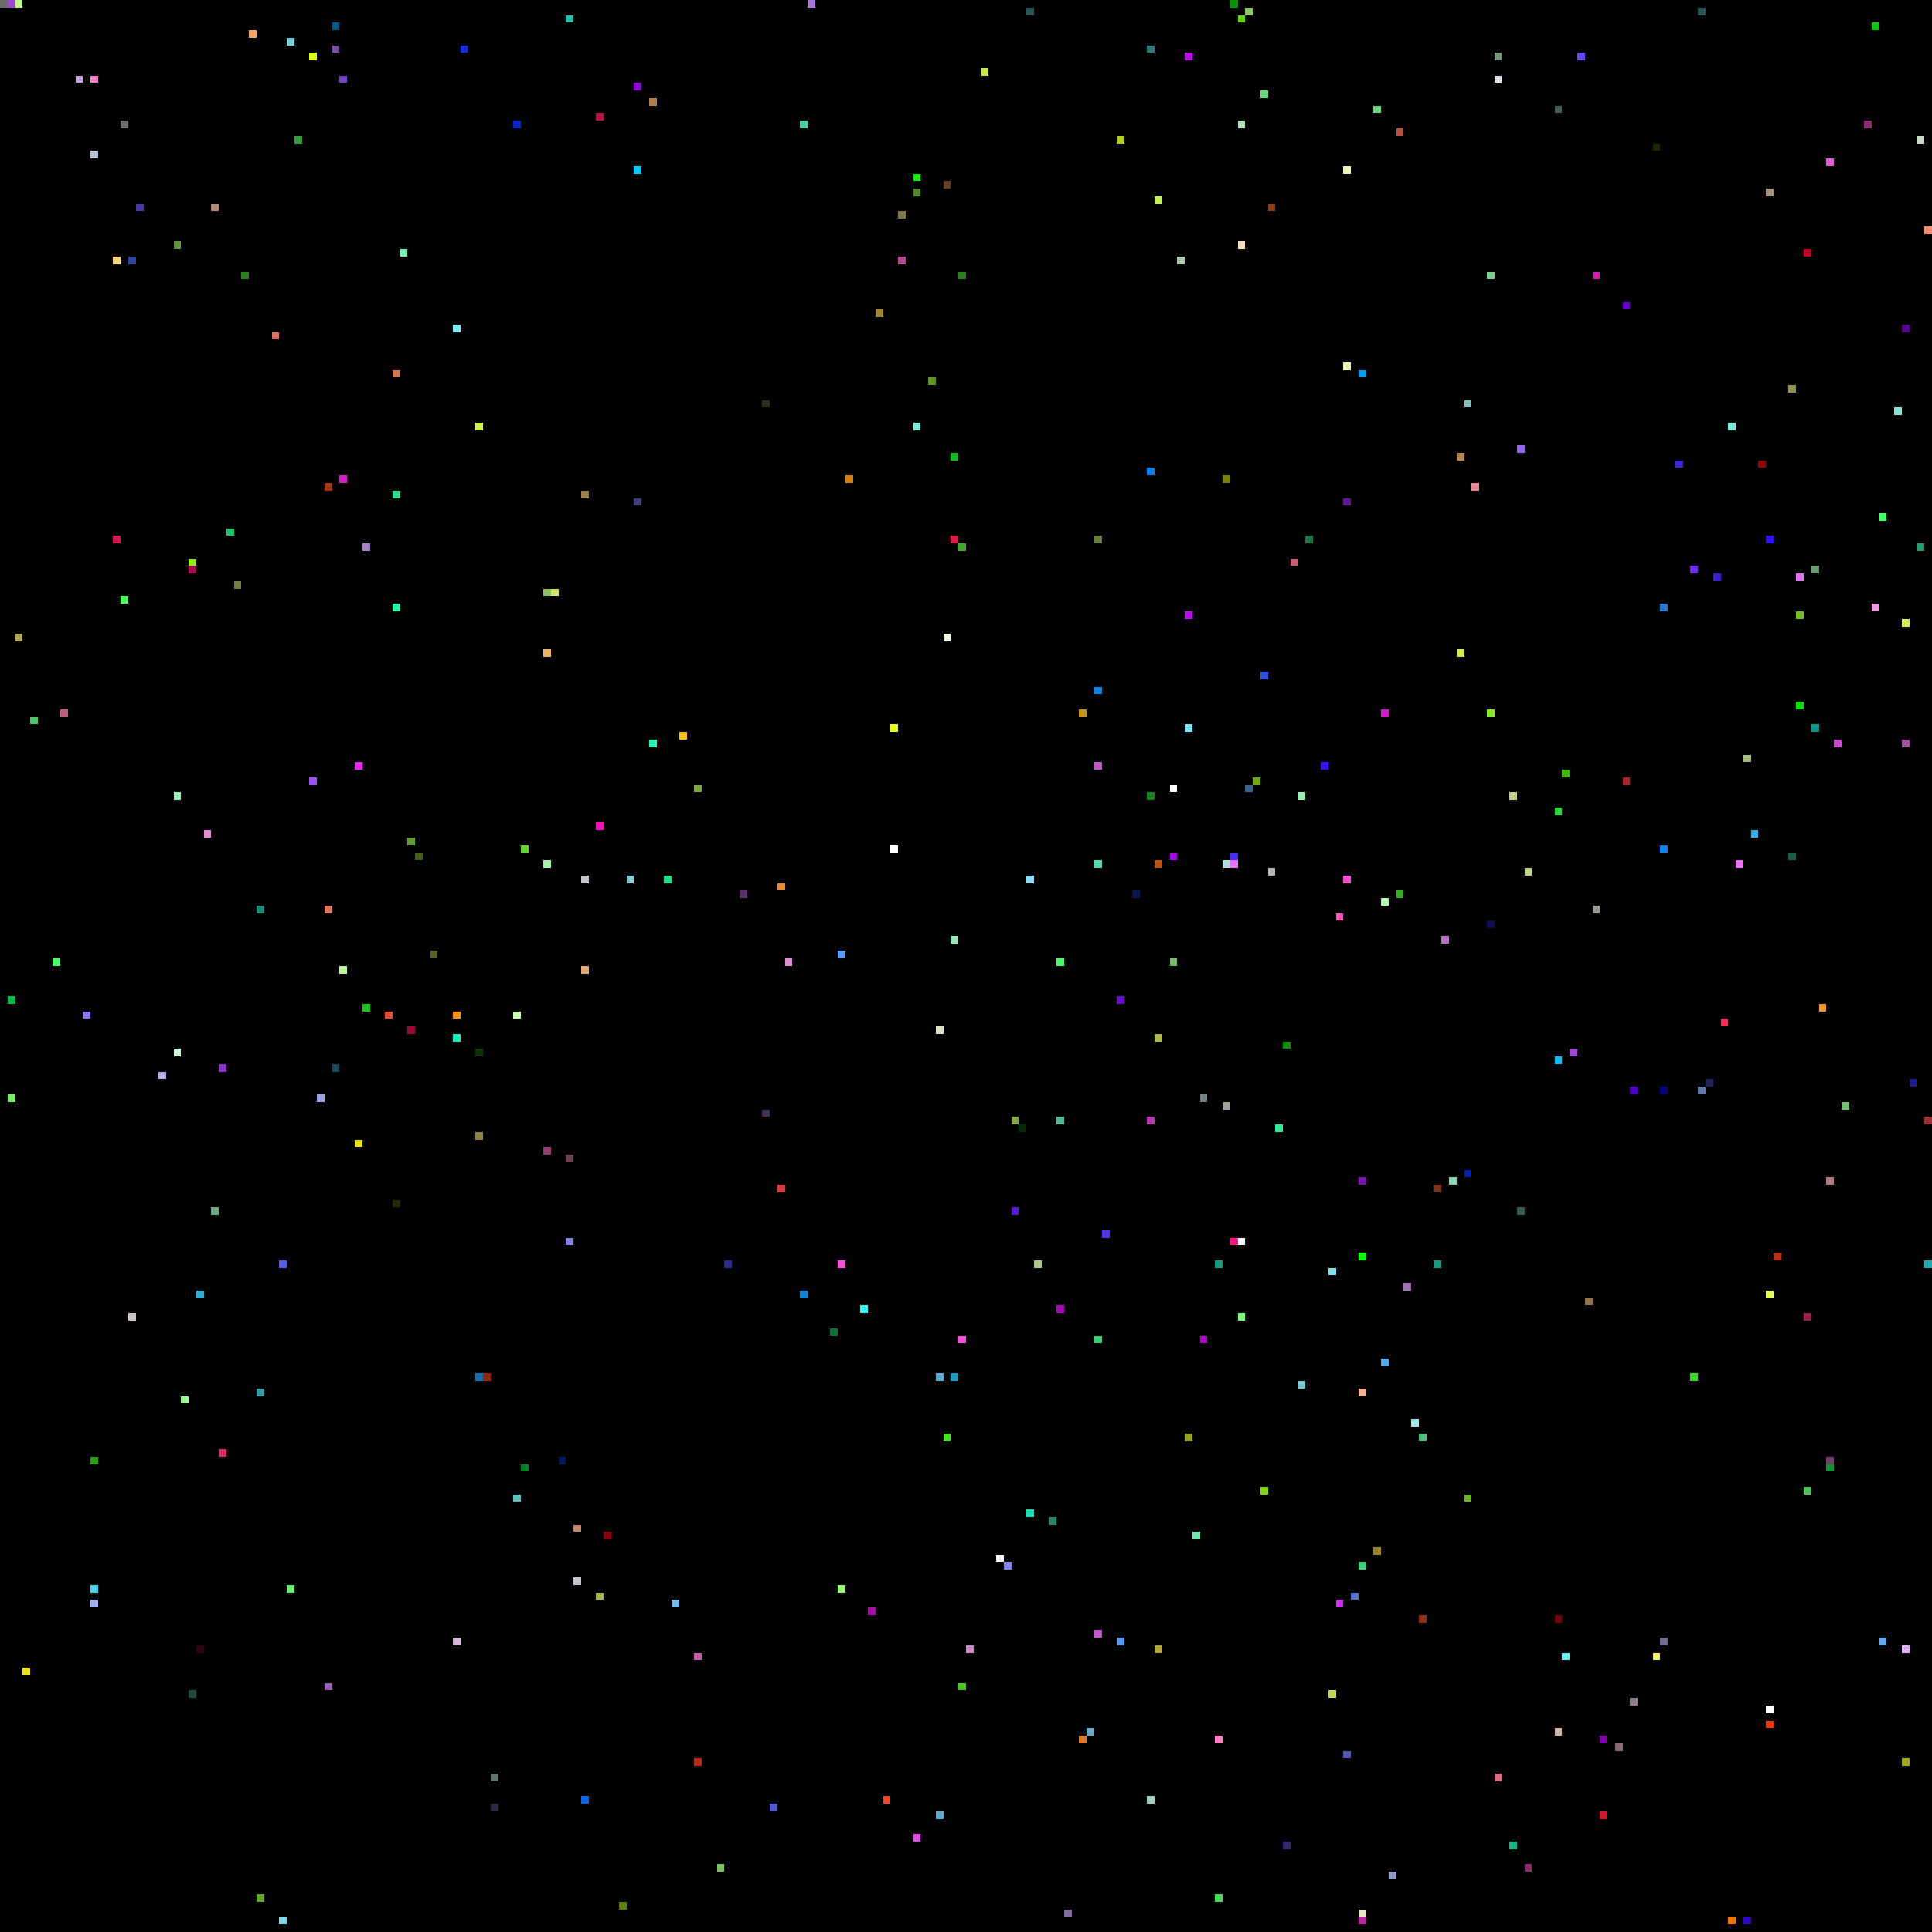
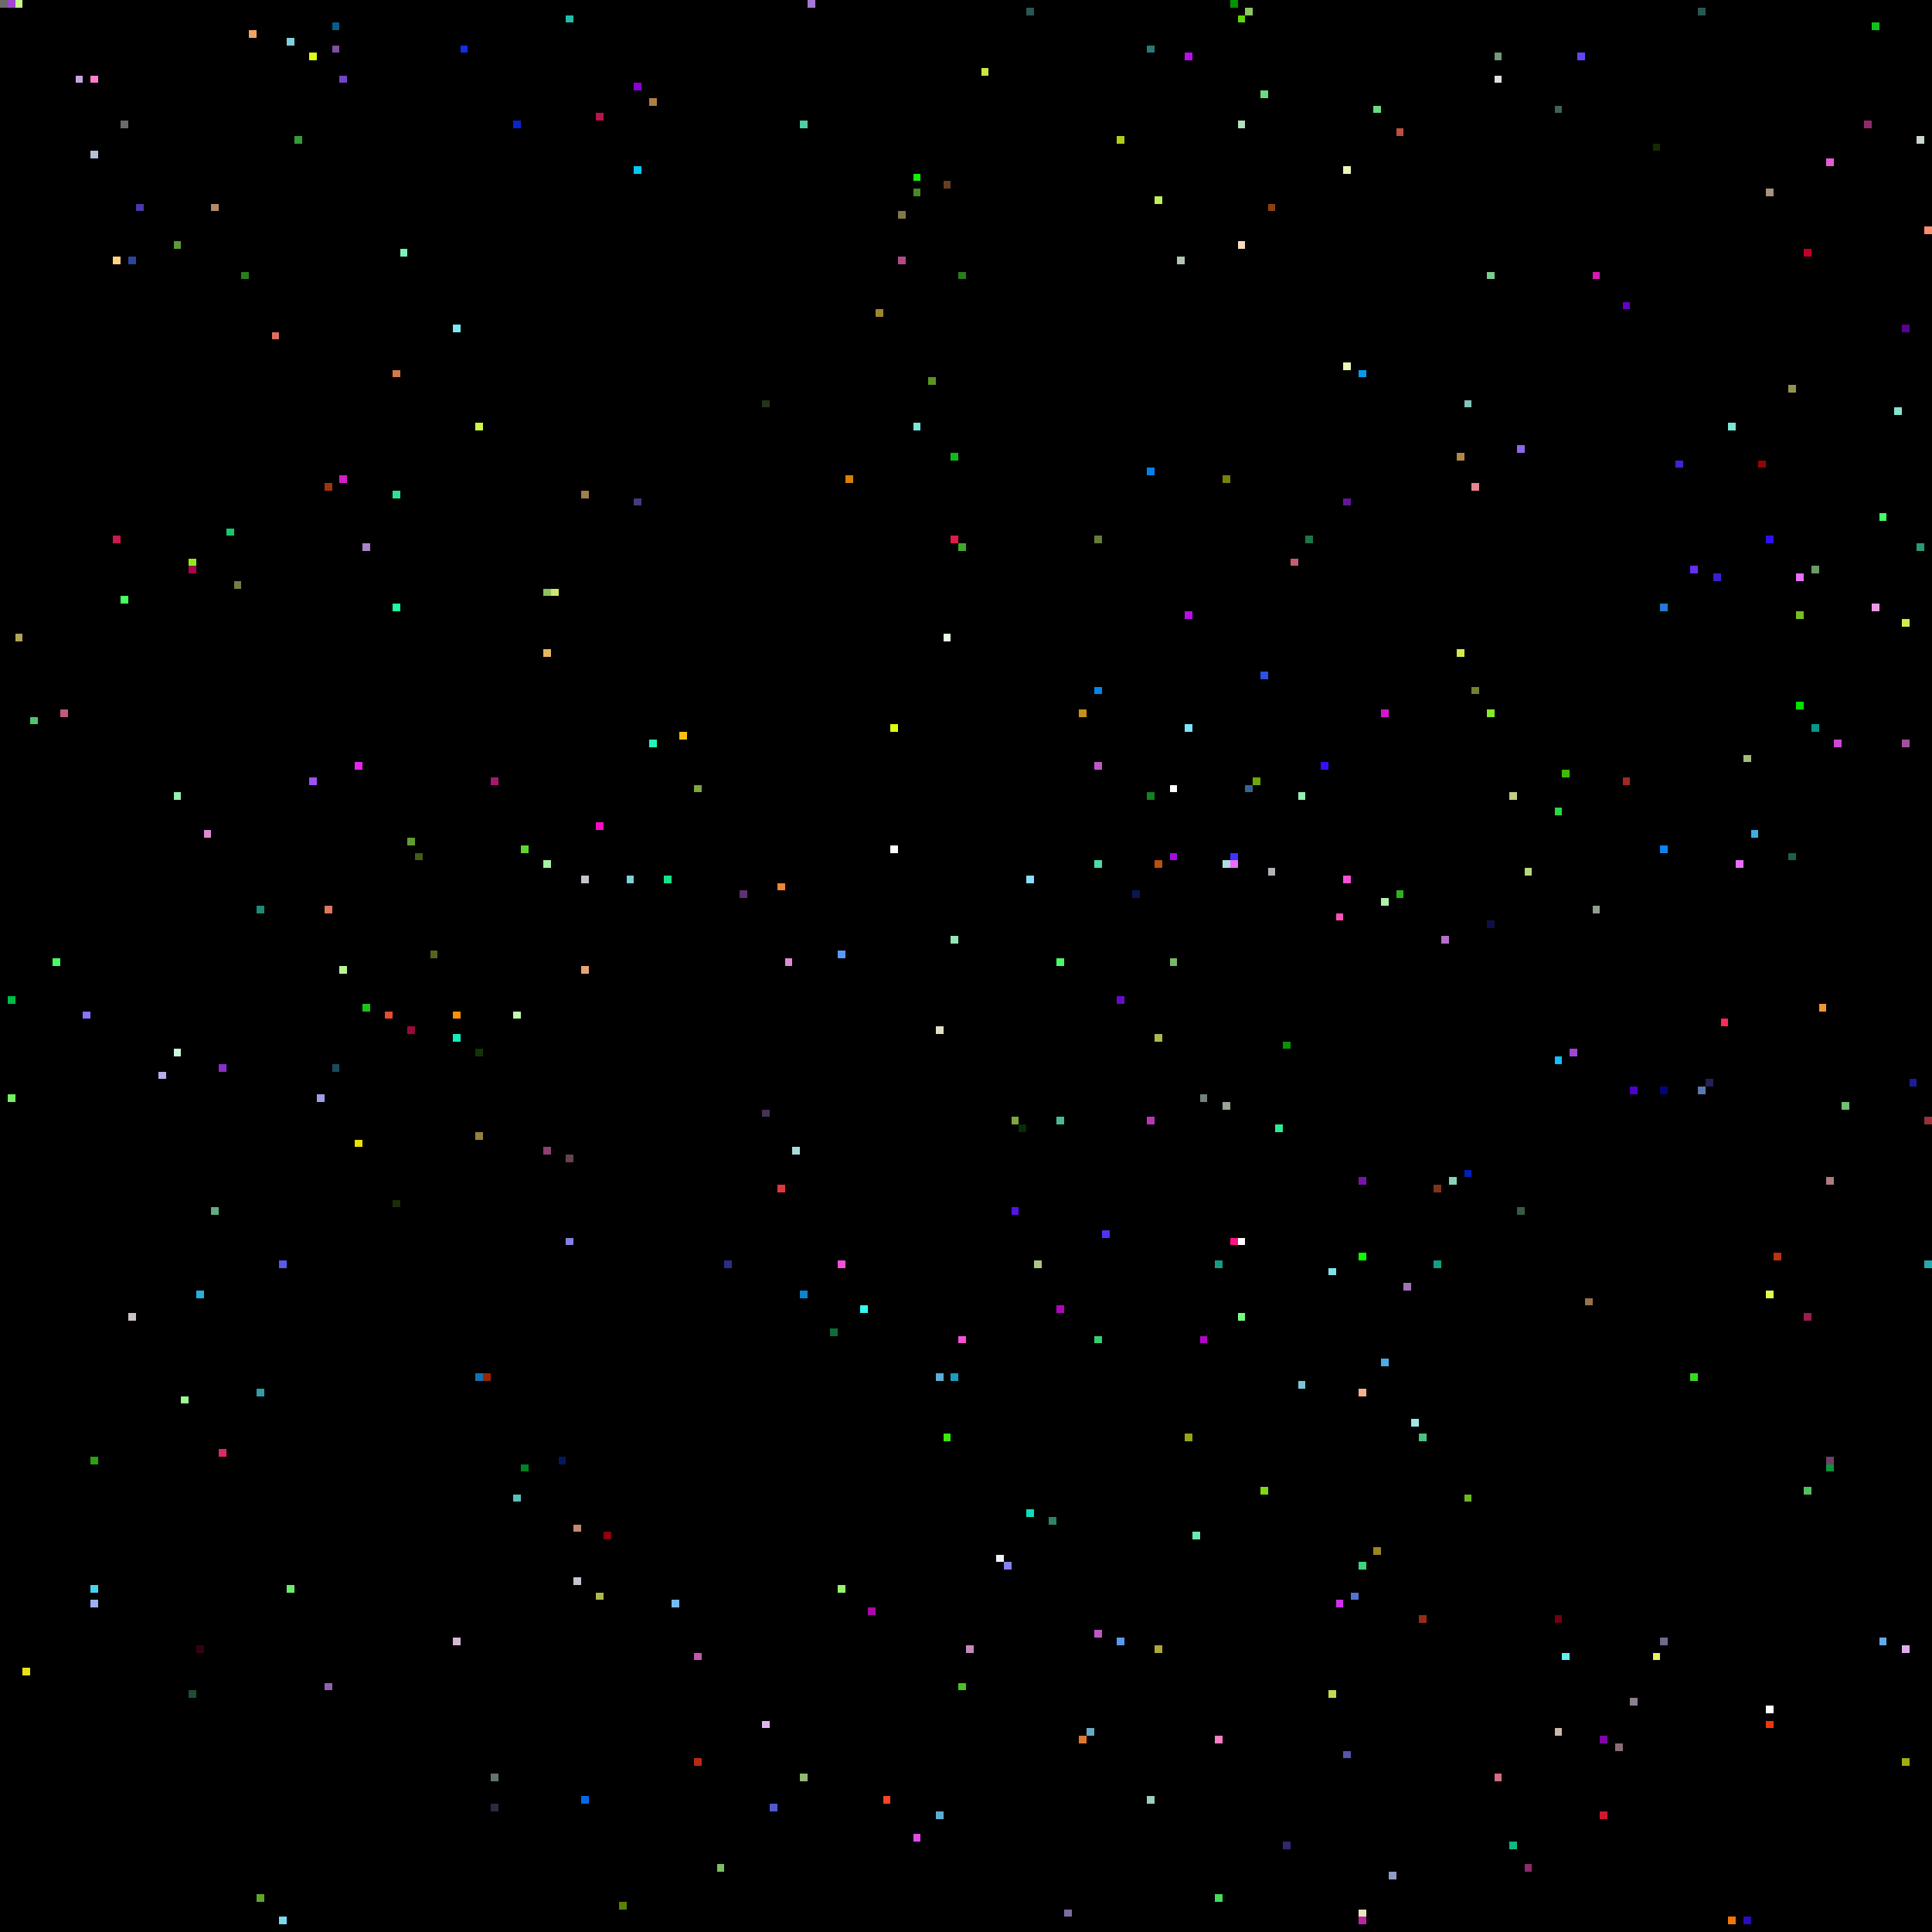
<svg xmlns="http://www.w3.org/2000/svg" viewBox="0 0 256 256" width="768" height="768" shape-rendering="crispEdges">
  <rect width="256" height="256" fill="#000000" />
  <rect x="0" y="0" width="1" height="1" fill="#6b6b6b" />
  <rect x="1" y="0" width="1" height="1" fill="#9f47d2" />
  <rect x="1" y="132" width="1" height="1" fill="#00bb46" />
  <rect x="1" y="145" width="1" height="1" fill="#74f062" />
  <rect x="10" y="10" width="1" height="1" fill="#c5a6de" />
  <rect x="101" y="147" width="1" height="1" fill="#453256" />
+   <rect x="101" y="228" width="1" height="1" fill="#ddb6ee" />
  <rect x="101" y="53" width="1" height="1" fill="#263219" />
  <rect x="102" y="0" width="1" height="1" fill="#000000" />
  <rect x="102" y="102" width="1" height="1" fill="#000000" />
  <rect x="102" y="239" width="1" height="1" fill="#5159d0" />
  <rect x="103" y="117" width="1" height="1" fill="#ec8734" />
  <rect x="103" y="157" width="1" height="1" fill="#da3941" />
  <rect x="104" y="127" width="1" height="1" fill="#e08ad0" />
  <rect x="105" y="0" width="1" height="1" fill="#000000" />
+   <rect x="105" y="152" width="1" height="1" fill="#a9dcd9" />
  <rect x="106" y="16" width="1" height="1" fill="#4dd0a5" />
  <rect x="106" y="171" width="1" height="1" fill="#0a84d3" />
+   <rect x="106" y="235" width="1" height="1" fill="#95b974" />
  <rect x="107" y="0" width="1" height="1" fill="#a576d7" />
  <rect x="11" y="10" width="1" height="1" fill="#000000" />
  <rect x="11" y="134" width="1" height="1" fill="#8d72fa" />
  <rect x="110" y="176" width="1" height="1" fill="#0a6f39" />
  <rect x="111" y="126" width="1" height="1" fill="#589af5" />
  <rect x="111" y="167" width="1" height="1" fill="#f64fd6" />
  <rect x="111" y="210" width="1" height="1" fill="#94f56f" />
  <rect x="112" y="63" width="1" height="1" fill="#d88004" />
  <rect x="114" y="173" width="1" height="1" fill="#30fbee" />
  <rect x="115" y="213" width="1" height="1" fill="#a80aa7" />
  <rect x="116" y="41" width="1" height="1" fill="#a1842f" />
  <rect x="117" y="238" width="1" height="1" fill="#fe4224" />
  <rect x="118" y="112" width="1" height="1" fill="#ffffff" />
  <rect x="118" y="96" width="1" height="1" fill="#e0fe11" />
  <rect x="119" y="28" width="1" height="1" fill="#807947" />
  <rect x="119" y="34" width="1" height="1" fill="#b14a88" />
  <rect x="12" y="10" width="1" height="1" fill="#ff7fcc" />
  <rect x="12" y="193" width="1" height="1" fill="#2ba20e" />
  <rect x="12" y="20" width="1" height="1" fill="#b3c1d4" />
  <rect x="12" y="210" width="1" height="1" fill="#46d3f2" />
  <rect x="12" y="212" width="1" height="1" fill="#9faff2" />
  <rect x="121" y="23" width="1" height="1" fill="#0ff002" />
  <rect x="121" y="243" width="1" height="1" fill="#e24ae5" />
  <rect x="121" y="25" width="1" height="1" fill="#4a8925" />
  <rect x="121" y="56" width="1" height="1" fill="#77e8d9" />
  <rect x="123" y="50" width="1" height="1" fill="#5a951e" />
  <rect x="124" y="136" width="1" height="1" fill="#e1e0c5" />
  <rect x="124" y="182" width="1" height="1" fill="#5cadd3" />
  <rect x="124" y="240" width="1" height="1" fill="#5cadd3" />
  <rect x="125" y="190" width="1" height="1" fill="#3ce90d" />
  <rect x="125" y="24" width="1" height="1" fill="#683e20" />
  <rect x="125" y="84" width="1" height="1" fill="#e9fbe0" />
  <rect x="126" y="124" width="1" height="1" fill="#95e6b4" />
  <rect x="126" y="182" width="1" height="1" fill="#1a9cc0" />
  <rect x="126" y="60" width="1" height="1" fill="#0dbb1c" />
  <rect x="126" y="71" width="1" height="1" fill="#de1b47" />
  <rect x="127" y="177" width="1" height="1" fill="#f64fd6" />
  <rect x="127" y="223" width="1" height="1" fill="#4bc324" />
  <rect x="127" y="36" width="1" height="1" fill="#287e1b" />
  <rect x="127" y="72" width="1" height="1" fill="#41a82b" />
  <rect x="128" y="218" width="1" height="1" fill="#c688be" />
  <rect x="130" y="9" width="1" height="1" fill="#cae640" />
  <rect x="132" y="206" width="1" height="1" fill="#f1f2f3" />
  <rect x="133" y="207" width="1" height="1" fill="#8481f3" />
  <rect x="134" y="148" width="1" height="1" fill="#80a63e" />
  <rect x="134" y="160" width="1" height="1" fill="#5415e5" />
  <rect x="135" y="149" width="1" height="1" fill="#072c06" />
  <rect x="136" y="1" width="1" height="1" fill="#2b5753" />
  <rect x="136" y="116" width="1" height="1" fill="#8bddff" />
  <rect x="136" y="200" width="1" height="1" fill="#0be0b8" />
  <rect x="137" y="167" width="1" height="1" fill="#adc585" />
  <rect x="139" y="201" width="1" height="1" fill="#2c8465" />
  <rect x="140" y="127" width="1" height="1" fill="#4afb68" />
  <rect x="140" y="148" width="1" height="1" fill="#4ab997" />
  <rect x="140" y="173" width="1" height="1" fill="#ae07b9" />
  <rect x="141" y="253" width="1" height="1" fill="#7c6ca2" />
  <rect x="143" y="230" width="1" height="1" fill="#df7731" />
  <rect x="143" y="94" width="1" height="1" fill="#c69116" />
  <rect x="144" y="229" width="1" height="1" fill="#68aac5" />
  <rect x="145" y="101" width="1" height="1" fill="#c156c8" />
  <rect x="145" y="114" width="1" height="1" fill="#4bdcaa" />
  <rect x="145" y="177" width="1" height="1" fill="#36ce72" />
  <rect x="145" y="216" width="1" height="1" fill="#c156c8" />
  <rect x="145" y="71" width="1" height="1" fill="#667c39" />
  <rect x="145" y="91" width="1" height="1" fill="#0385eb" />
  <rect x="146" y="163" width="1" height="1" fill="#5231ef" />
  <rect x="148" y="132" width="1" height="1" fill="#640ecc" />
  <rect x="148" y="18" width="1" height="1" fill="#aecf15" />
  <rect x="148" y="217" width="1" height="1" fill="#5999ed" />
  <rect x="15" y="34" width="1" height="1" fill="#ffd380" />
  <rect x="15" y="71" width="1" height="1" fill="#cb184e" />
  <rect x="150" y="118" width="1" height="1" fill="#0a1650" />
  <rect x="152" y="105" width="1" height="1" fill="#16801f" />
  <rect x="152" y="148" width="1" height="1" fill="#b737b2" />
  <rect x="152" y="238" width="1" height="1" fill="#9ecdc3" />
  <rect x="152" y="6" width="1" height="1" fill="#2b7977" />
  <rect x="152" y="62" width="1" height="1" fill="#0382ec" />
  <rect x="153" y="114" width="1" height="1" fill="#b95010" />
  <rect x="153" y="137" width="1" height="1" fill="#adb94c" />
  <rect x="153" y="218" width="1" height="1" fill="#ada837" />
  <rect x="153" y="26" width="1" height="1" fill="#bff05a" />
  <rect x="155" y="104" width="1" height="1" fill="#ffffff" />
  <rect x="155" y="113" width="1" height="1" fill="#a40ce1" />
  <rect x="155" y="127" width="1" height="1" fill="#77b967" />
  <rect x="156" y="34" width="1" height="1" fill="#b1c7b0" />
  <rect x="157" y="190" width="1" height="1" fill="#97a419" />
  <rect x="157" y="7" width="1" height="1" fill="#bb0cea" />
  <rect x="157" y="81" width="1" height="1" fill="#bb0cea" />
  <rect x="157" y="96" width="1" height="1" fill="#7be4fb" />
  <rect x="158" y="203" width="1" height="1" fill="#6fe5b4" />
  <rect x="159" y="145" width="1" height="1" fill="#738080" />
  <rect x="159" y="177" width="1" height="1" fill="#b305c9" />
  <rect x="16" y="16" width="1" height="1" fill="#6b6b6b" />
  <rect x="16" y="23" width="1" height="1" fill="#000000" />
  <rect x="16" y="79" width="1" height="1" fill="#46ff5e" />
  <rect x="160" y="160" width="1" height="1" fill="#000000" />
  <rect x="161" y="167" width="1" height="1" fill="#139e84" />
  <rect x="161" y="230" width="1" height="1" fill="#fe7ec4" />
  <rect x="161" y="251" width="1" height="1" fill="#44dc57" />
  <rect x="162" y="114" width="1" height="1" fill="#b0dde1" />
  <rect x="162" y="146" width="1" height="1" fill="#9aa596" />
  <rect x="162" y="63" width="1" height="1" fill="#788205" />
  <rect x="163" y="0" width="1" height="1" fill="#009600" />
  <rect x="163" y="113" width="1" height="1" fill="#4331fa" />
  <rect x="163" y="114" width="1" height="1" fill="#e96ff9" />
  <rect x="163" y="164" width="1" height="1" fill="#fe1287" />
  <rect x="164" y="16" width="1" height="1" fill="#b3dfbb" />
  <rect x="164" y="164" width="1" height="1" fill="#ffffff" />
  <rect x="164" y="174" width="1" height="1" fill="#78ff80" />
  <rect x="164" y="2" width="1" height="1" fill="#60d604" />
  <rect x="164" y="32" width="1" height="1" fill="#f8ddbd" />
  <rect x="165" y="1" width="1" height="1" fill="#8cc861" />
  <rect x="165" y="104" width="1" height="1" fill="#366592" />
  <rect x="166" y="103" width="1" height="1" fill="#6fa70b" />
  <rect x="167" y="12" width="1" height="1" fill="#6ada7f" />
  <rect x="167" y="197" width="1" height="1" fill="#7ed80f" />
  <rect x="167" y="89" width="1" height="1" fill="#2c51e2" />
  <rect x="168" y="115" width="1" height="1" fill="#b6b1b8" />
  <rect x="168" y="27" width="1" height="1" fill="#8d410c" />
  <rect x="169" y="149" width="1" height="1" fill="#2beb99" />
  <rect x="17" y="174" width="1" height="1" fill="#cbc3c6" />
  <rect x="17" y="34" width="1" height="1" fill="#2d459e" />
  <rect x="170" y="138" width="1" height="1" fill="#0c9204" />
  <rect x="170" y="244" width="1" height="1" fill="#332670" />
  <rect x="171" y="74" width="1" height="1" fill="#c55d74" />
  <rect x="172" y="105" width="1" height="1" fill="#95f0b1" />
  <rect x="172" y="183" width="1" height="1" fill="#7ac8d4" />
  <rect x="173" y="71" width="1" height="1" fill="#1d7546" />
  <rect x="175" y="101" width="1" height="1" fill="#380ffd" />
  <rect x="176" y="168" width="1" height="1" fill="#7fe2e6" />
  <rect x="176" y="224" width="1" height="1" fill="#c2d950" />
  <rect x="177" y="121" width="1" height="1" fill="#fe51b5" />
  <rect x="177" y="212" width="1" height="1" fill="#d030ec" />
  <rect x="178" y="116" width="1" height="1" fill="#f64fd6" />
  <rect x="178" y="22" width="1" height="1" fill="#ecf6b7" />
  <rect x="178" y="232" width="1" height="1" fill="#5355ae" />
  <rect x="178" y="48" width="1" height="1" fill="#ecf6b7" />
  <rect x="178" y="66" width="1" height="1" fill="#641795" />
  <rect x="179" y="211" width="1" height="1" fill="#5672d2" />
  <rect x="18" y="27" width="1" height="1" fill="#4d36a8" />
  <rect x="180" y="156" width="1" height="1" fill="#7913ac" />
  <rect x="180" y="166" width="1" height="1" fill="#0eff00" />
  <rect x="180" y="184" width="1" height="1" fill="#f4b08c" />
  <rect x="180" y="207" width="1" height="1" fill="#3dd47e" />
  <rect x="180" y="253" width="1" height="1" fill="#e7e6c3" />
  <rect x="180" y="254" width="1" height="1" fill="#bc25a2" />
  <rect x="180" y="49" width="1" height="1" fill="#079cef" />
  <rect x="182" y="14" width="1" height="1" fill="#6ada7f" />
  <rect x="182" y="205" width="1" height="1" fill="#9a8724" />
  <rect x="183" y="119" width="1" height="1" fill="#aff3aa" />
  <rect x="183" y="180" width="1" height="1" fill="#4fa9e8" />
  <rect x="183" y="94" width="1" height="1" fill="#d417cd" />
  <rect x="184" y="248" width="1" height="1" fill="#909cc3" />
  <rect x="185" y="118" width="1" height="1" fill="#2eb31e" />
  <rect x="185" y="17" width="1" height="1" fill="#bb5040" />
  <rect x="186" y="170" width="1" height="1" fill="#a173b4" />
  <rect x="187" y="188" width="1" height="1" fill="#a1e6e6" />
  <rect x="188" y="190" width="1" height="1" fill="#4dc27f" />
  <rect x="188" y="214" width="1" height="1" fill="#952c16" />
  <rect x="190" y="157" width="1" height="1" fill="#7c341a" />
  <rect x="190" y="167" width="1" height="1" fill="#139e84" />
  <rect x="191" y="124" width="1" height="1" fill="#b46fc8" />
  <rect x="192" y="156" width="1" height="1" fill="#87d4b5" />
  <rect x="193" y="60" width="1" height="1" fill="#b28849" />
  <rect x="193" y="86" width="1" height="1" fill="#d6e94b" />
  <rect x="194" y="155" width="1" height="1" fill="#011eb6" />
  <rect x="194" y="198" width="1" height="1" fill="#6bb81c" />
  <rect x="194" y="53" width="1" height="1" fill="#81c4b9" />
  <rect x="195" y="64" width="1" height="1" fill="#e78591" />
+   <rect x="195" y="91" width="1" height="1" fill="#758030" />
  <rect x="197" y="122" width="1" height="1" fill="#110d4b" />
  <rect x="197" y="36" width="1" height="1" fill="#79ce8d" />
  <rect x="197" y="94" width="1" height="1" fill="#85ea27" />
  <rect x="198" y="10" width="1" height="1" fill="#dde1e5" />
  <rect x="198" y="235" width="1" height="1" fill="#d66d80" />
  <rect x="198" y="7" width="1" height="1" fill="#73987a" />
  <rect x="2" y="0" width="1" height="1" fill="#c5f989" />
  <rect x="2" y="84" width="1" height="1" fill="#aea654" />
  <rect x="200" y="105" width="1" height="1" fill="#c4ce82" />
  <rect x="200" y="244" width="1" height="1" fill="#14b687" />
  <rect x="201" y="160" width="1" height="1" fill="#395a46" />
  <rect x="201" y="59" width="1" height="1" fill="#9165ed" />
  <rect x="202" y="115" width="1" height="1" fill="#b7d979" />
  <rect x="202" y="247" width="1" height="1" fill="#8f2a6e" />
  <rect x="206" y="107" width="1" height="1" fill="#27da41" />
  <rect x="206" y="14" width="1" height="1" fill="#41605b" />
  <rect x="206" y="140" width="1" height="1" fill="#11beff" />
  <rect x="206" y="214" width="1" height="1" fill="#710010" />
  <rect x="206" y="229" width="1" height="1" fill="#cab8a9" />
  <rect x="207" y="102" width="1" height="1" fill="#3ebb07" />
  <rect x="207" y="219" width="1" height="1" fill="#61eff0" />
  <rect x="208" y="139" width="1" height="1" fill="#9f47d2" />
  <rect x="209" y="7" width="1" height="1" fill="#5f48f3" />
  <rect x="21" y="142" width="1" height="1" fill="#b6afeb" />
  <rect x="210" y="172" width="1" height="1" fill="#96714b" />
  <rect x="211" y="120" width="1" height="1" fill="#939e8c" />
  <rect x="211" y="36" width="1" height="1" fill="#d719b4" />
  <rect x="212" y="230" width="1" height="1" fill="#8104a7" />
  <rect x="212" y="240" width="1" height="1" fill="#cd1930" />
  <rect x="214" y="231" width="1" height="1" fill="#886b79" />
  <rect x="215" y="103" width="1" height="1" fill="#a5262a" />
  <rect x="215" y="40" width="1" height="1" fill="#6402c3" />
  <rect x="216" y="144" width="1" height="1" fill="#4f00c7" />
  <rect x="216" y="225" width="1" height="1" fill="#8d7e8f" />
  <rect x="219" y="19" width="1" height="1" fill="#192902" />
  <rect x="219" y="219" width="1" height="1" fill="#eff05e" />
  <rect x="220" y="112" width="1" height="1" fill="#0a83f2" />
  <rect x="220" y="144" width="1" height="1" fill="#060379" />
  <rect x="220" y="217" width="1" height="1" fill="#6b6c8e" />
  <rect x="220" y="80" width="1" height="1" fill="#257ad5" />
  <rect x="222" y="61" width="1" height="1" fill="#3b27d4" />
  <rect x="224" y="182" width="1" height="1" fill="#37d921" />
  <rect x="224" y="75" width="1" height="1" fill="#672ef2" />
  <rect x="225" y="1" width="1" height="1" fill="#2b5753" />
  <rect x="225" y="144" width="1" height="1" fill="#5d79ac" />
  <rect x="226" y="143" width="1" height="1" fill="#222158" />
  <rect x="227" y="76" width="1" height="1" fill="#3a1ed0" />
  <rect x="228" y="135" width="1" height="1" fill="#fc2a5a" />
  <rect x="229" y="254" width="1" height="1" fill="#f17606" />
  <rect x="229" y="56" width="1" height="1" fill="#77e8d9" />
  <rect x="23" y="105" width="1" height="1" fill="#95f0b1" />
  <rect x="23" y="139" width="1" height="1" fill="#caf9da" />
  <rect x="23" y="32" width="1" height="1" fill="#5f9939" />
  <rect x="230" y="114" width="1" height="1" fill="#e96ff9" />
  <rect x="231" y="100" width="1" height="1" fill="#a2bb7c" />
  <rect x="231" y="254" width="1" height="1" fill="#2d0ac0" />
  <rect x="232" y="110" width="1" height="1" fill="#3aaee4" />
  <rect x="233" y="61" width="1" height="1" fill="#8f0705" />
  <rect x="234" y="171" width="1" height="1" fill="#e2fa50" />
  <rect x="234" y="226" width="1" height="1" fill="#ffffff" />
  <rect x="234" y="228" width="1" height="1" fill="#f0370a" />
  <rect x="234" y="25" width="1" height="1" fill="#a69480" />
  <rect x="234" y="71" width="1" height="1" fill="#2e10f9" />
  <rect x="235" y="166" width="1" height="1" fill="#bb3116" />
  <rect x="237" y="113" width="1" height="1" fill="#1c604c" />
  <rect x="237" y="51" width="1" height="1" fill="#949250" />
  <rect x="238" y="76" width="1" height="1" fill="#e96ff9" />
  <rect x="238" y="81" width="1" height="1" fill="#75bf21" />
  <rect x="238" y="93" width="1" height="1" fill="#00e300" />
  <rect x="239" y="174" width="1" height="1" fill="#9a1d4f" />
  <rect x="239" y="197" width="1" height="1" fill="#55bf5e" />
  <rect x="239" y="33" width="1" height="1" fill="#c10025" />
  <rect x="24" y="185" width="1" height="1" fill="#9cfb95" />
  <rect x="240" y="75" width="1" height="1" fill="#6a9a6a" />
  <rect x="240" y="96" width="1" height="1" fill="#04998b" />
  <rect x="241" y="133" width="1" height="1" fill="#f19637" />
  <rect x="242" y="156" width="1" height="1" fill="#b07a7e" />
  <rect x="242" y="193" width="1" height="1" fill="#6f4167" />
  <rect x="242" y="194" width="1" height="1" fill="#0b9438" />
  <rect x="242" y="21" width="1" height="1" fill="#e55cd4" />
  <rect x="243" y="98" width="1" height="1" fill="#cc48d3" />
  <rect x="244" y="146" width="1" height="1" fill="#72bf73" />
  <rect x="247" y="16" width="1" height="1" fill="#8f2a6e" />
  <rect x="248" y="3" width="1" height="1" fill="#10c413" />
  <rect x="248" y="80" width="1" height="1" fill="#ec99e4" />
  <rect x="249" y="217" width="1" height="1" fill="#64a9ef" />
  <rect x="249" y="68" width="1" height="1" fill="#42ff6a" />
  <rect x="25" y="224" width="1" height="1" fill="#1e4d33" />
  <rect x="25" y="74" width="1" height="1" fill="#90ec16" />
  <rect x="25" y="75" width="1" height="1" fill="#a6054f" />
  <rect x="251" y="54" width="1" height="1" fill="#86e2ce" />
  <rect x="252" y="218" width="1" height="1" fill="#dfabf2" />
  <rect x="252" y="233" width="1" height="1" fill="#a3ab0e" />
  <rect x="252" y="43" width="1" height="1" fill="#59028f" />
  <rect x="252" y="82" width="1" height="1" fill="#d6e94b" />
  <rect x="252" y="98" width="1" height="1" fill="#a1519b" />
  <rect x="253" y="143" width="1" height="1" fill="#1c1c98" />
  <rect x="254" y="18" width="1" height="1" fill="#cad7ca" />
  <rect x="254" y="72" width="1" height="1" fill="#2a9a6e" />
  <rect x="255" y="148" width="1" height="1" fill="#983138" />
  <rect x="255" y="167" width="1" height="1" fill="#26a9ae" />
  <rect x="255" y="30" width="1" height="1" fill="#f98d71" />
  <rect x="26" y="171" width="1" height="1" fill="#26b1d9" />
  <rect x="26" y="218" width="1" height="1" fill="#320210" />
  <rect x="27" y="110" width="1" height="1" fill="#e08ad0" />
  <rect x="28" y="160" width="1" height="1" fill="#63aa82" />
  <rect x="28" y="27" width="1" height="1" fill="#b48968" />
  <rect x="29" y="141" width="1" height="1" fill="#892fcc" />
  <rect x="29" y="192" width="1" height="1" fill="#dc2a64" />
  <rect x="3" y="221" width="1" height="1" fill="#e8e413" />
  <rect x="30" y="70" width="1" height="1" fill="#15c96b" />
  <rect x="31" y="77" width="1" height="1" fill="#777c46" />
  <rect x="32" y="36" width="1" height="1" fill="#287e1b" />
  <rect x="33" y="4" width="1" height="1" fill="#f3a565" />
  <rect x="34" y="120" width="1" height="1" fill="#1d8b77" />
  <rect x="34" y="184" width="1" height="1" fill="#319da9" />
  <rect x="34" y="251" width="1" height="1" fill="#60a52a" />
  <rect x="36" y="44" width="1" height="1" fill="#de705f" />
  <rect x="37" y="167" width="1" height="1" fill="#585aec" />
  <rect x="37" y="254" width="1" height="1" fill="#7ad9eb" />
  <rect x="38" y="210" width="1" height="1" fill="#69ef67" />
  <rect x="38" y="5" width="1" height="1" fill="#7ed0db" />
  <rect x="39" y="18" width="1" height="1" fill="#339d39" />
  <rect x="4" y="95" width="1" height="1" fill="#4fc66c" />
  <rect x="41" y="103" width="1" height="1" fill="#9e51f3" />
  <rect x="41" y="7" width="1" height="1" fill="#dffd13" />
  <rect x="42" y="145" width="1" height="1" fill="#9e9fe9" />
  <rect x="43" y="120" width="1" height="1" fill="#dd775e" />
  <rect x="43" y="223" width="1" height="1" fill="#9360b4" />
  <rect x="43" y="64" width="1" height="1" fill="#a2330c" />
  <rect x="44" y="141" width="1" height="1" fill="#194b5d" />
  <rect x="44" y="3" width="1" height="1" fill="#065d89" />
  <rect x="44" y="6" width="1" height="1" fill="#7e4fa2" />
  <rect x="45" y="10" width="1" height="1" fill="#7244c6" />
  <rect x="45" y="128" width="1" height="1" fill="#b8f493" />
  <rect x="45" y="63" width="1" height="1" fill="#d61ccb" />
  <rect x="47" y="101" width="1" height="1" fill="#e526e8" />
  <rect x="47" y="151" width="1" height="1" fill="#eee000" />
  <rect x="48" y="133" width="1" height="1" fill="#1bc41a" />
  <rect x="48" y="72" width="1" height="1" fill="#a784c7" />
  <rect x="51" y="134" width="1" height="1" fill="#e54c30" />
  <rect x="52" y="159" width="1" height="1" fill="#1d2c07" />
  <rect x="52" y="49" width="1" height="1" fill="#d37a4c" />
  <rect x="52" y="65" width="1" height="1" fill="#2fe094" />
  <rect x="52" y="80" width="1" height="1" fill="#20faa2" />
  <rect x="53" y="33" width="1" height="1" fill="#7af5b8" />
  <rect x="54" y="111" width="1" height="1" fill="#609d31" />
  <rect x="54" y="136" width="1" height="1" fill="#990b36" />
  <rect x="55" y="113" width="1" height="1" fill="#445c15" />
  <rect x="57" y="126" width="1" height="1" fill="#58621f" />
  <rect x="60" y="134" width="1" height="1" fill="#fb9303" />
  <rect x="60" y="137" width="1" height="1" fill="#13efb9" />
  <rect x="60" y="217" width="1" height="1" fill="#d6b8d2" />
  <rect x="60" y="43" width="1" height="1" fill="#7aeaf3" />
  <rect x="61" y="6" width="1" height="1" fill="#122ee3" />
  <rect x="63" y="139" width="1" height="1" fill="#0f3507" />
  <rect x="63" y="150" width="1" height="1" fill="#918240" />
  <rect x="63" y="182" width="1" height="1" fill="#1272b1" />
  <rect x="63" y="56" width="1" height="1" fill="#cff946" />
  <rect x="64" y="182" width="1" height="1" fill="#962405" />
+   <rect x="65" y="103" width="1" height="1" fill="#a5186f" />
  <rect x="65" y="235" width="1" height="1" fill="#627470" />
  <rect x="65" y="239" width="1" height="1" fill="#312740" />
  <rect x="68" y="134" width="1" height="1" fill="#c4f9ae" />
  <rect x="68" y="16" width="1" height="1" fill="#0825cb" />
  <rect x="68" y="198" width="1" height="1" fill="#59c0bc" />
  <rect x="69" y="112" width="1" height="1" fill="#60d530" />
  <rect x="69" y="194" width="1" height="1" fill="#028223" />
  <rect x="7" y="127" width="1" height="1" fill="#4afb68" />
  <rect x="72" y="114" width="1" height="1" fill="#a5f2a6" />
  <rect x="72" y="152" width="1" height="1" fill="#903f73" />
  <rect x="72" y="78" width="1" height="1" fill="#8bc25f" />
  <rect x="72" y="86" width="1" height="1" fill="#e9b660" />
  <rect x="73" y="78" width="1" height="1" fill="#d0e56d" />
  <rect x="74" y="193" width="1" height="1" fill="#041762" />
  <rect x="75" y="153" width="1" height="1" fill="#64444a" />
  <rect x="75" y="164" width="1" height="1" fill="#8581e3" />
  <rect x="75" y="2" width="1" height="1" fill="#21bdaa" />
  <rect x="76" y="202" width="1" height="1" fill="#c4896f" />
  <rect x="76" y="209" width="1" height="1" fill="#c3c5cc" />
  <rect x="77" y="116" width="1" height="1" fill="#c3c5cc" />
  <rect x="77" y="128" width="1" height="1" fill="#e4a674" />
  <rect x="77" y="238" width="1" height="1" fill="#0767e8" />
  <rect x="77" y="65" width="1" height="1" fill="#a07d4f" />
  <rect x="79" y="109" width="1" height="1" fill="#f80cc3" />
  <rect x="79" y="15" width="1" height="1" fill="#b91448" />
  <rect x="79" y="211" width="1" height="1" fill="#adb94c" />
  <rect x="8" y="94" width="1" height="1" fill="#c05a83" />
  <rect x="80" y="203" width="1" height="1" fill="#8c0010" />
  <rect x="82" y="252" width="1" height="1" fill="#5a8104" />
  <rect x="83" y="116" width="1" height="1" fill="#7ed2d7" />
  <rect x="84" y="11" width="1" height="1" fill="#8b01d4" />
  <rect x="84" y="22" width="1" height="1" fill="#07c7f9" />
  <rect x="84" y="66" width="1" height="1" fill="#423b7c" />
  <rect x="86" y="13" width="1" height="1" fill="#ae7f44" />
  <rect x="86" y="98" width="1" height="1" fill="#23f4ba" />
  <rect x="88" y="116" width="1" height="1" fill="#15e289" />
  <rect x="89" y="212" width="1" height="1" fill="#73bbf0" />
  <rect x="90" y="97" width="1" height="1" fill="#fbbf0e" />
  <rect x="92" y="104" width="1" height="1" fill="#80a63e" />
  <rect x="92" y="219" width="1" height="1" fill="#c359a9" />
  <rect x="92" y="233" width="1" height="1" fill="#b92a16" />
  <rect x="95" y="247" width="1" height="1" fill="#7dc05f" />
  <rect x="96" y="167" width="1" height="1" fill="#2d2b89" />
  <rect x="98" y="118" width="1" height="1" fill="#5e3071" />
</svg>
